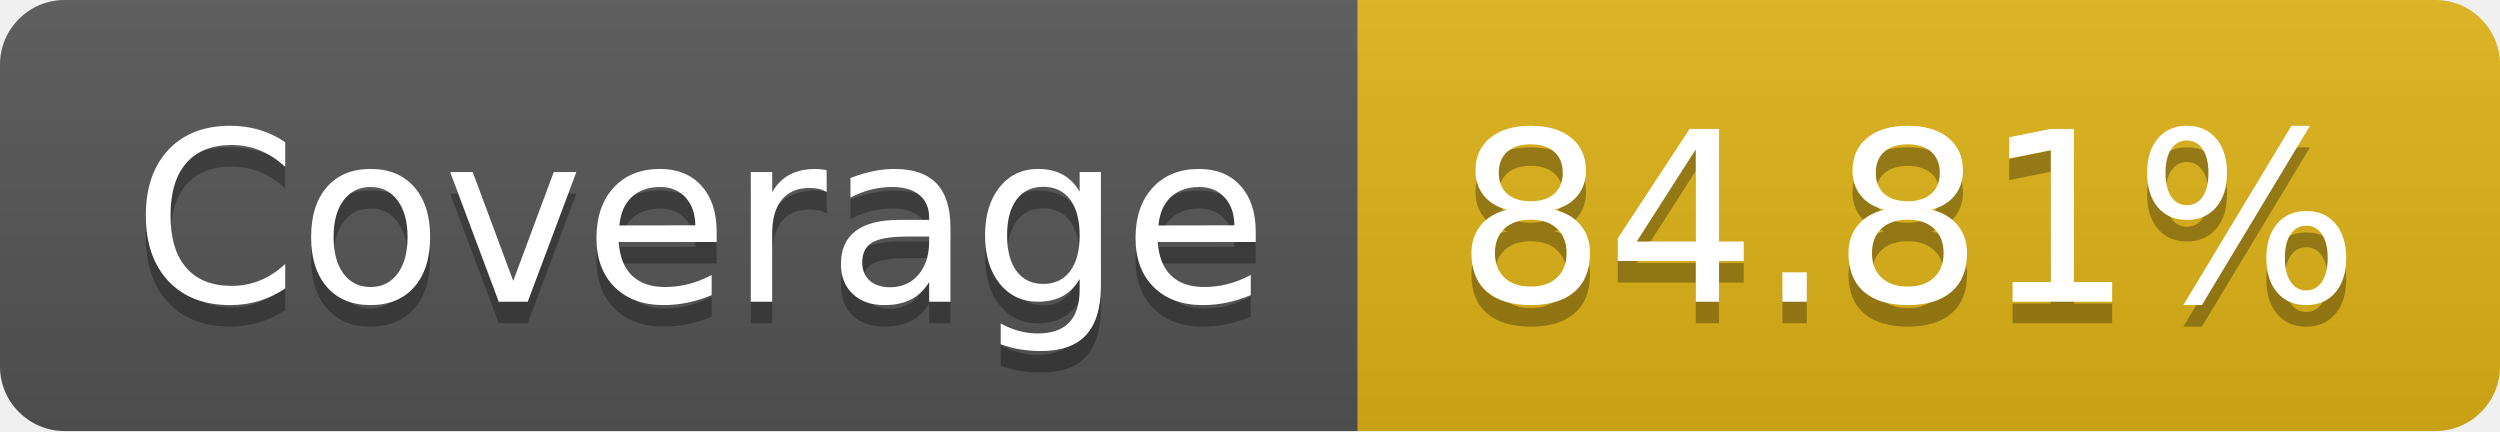
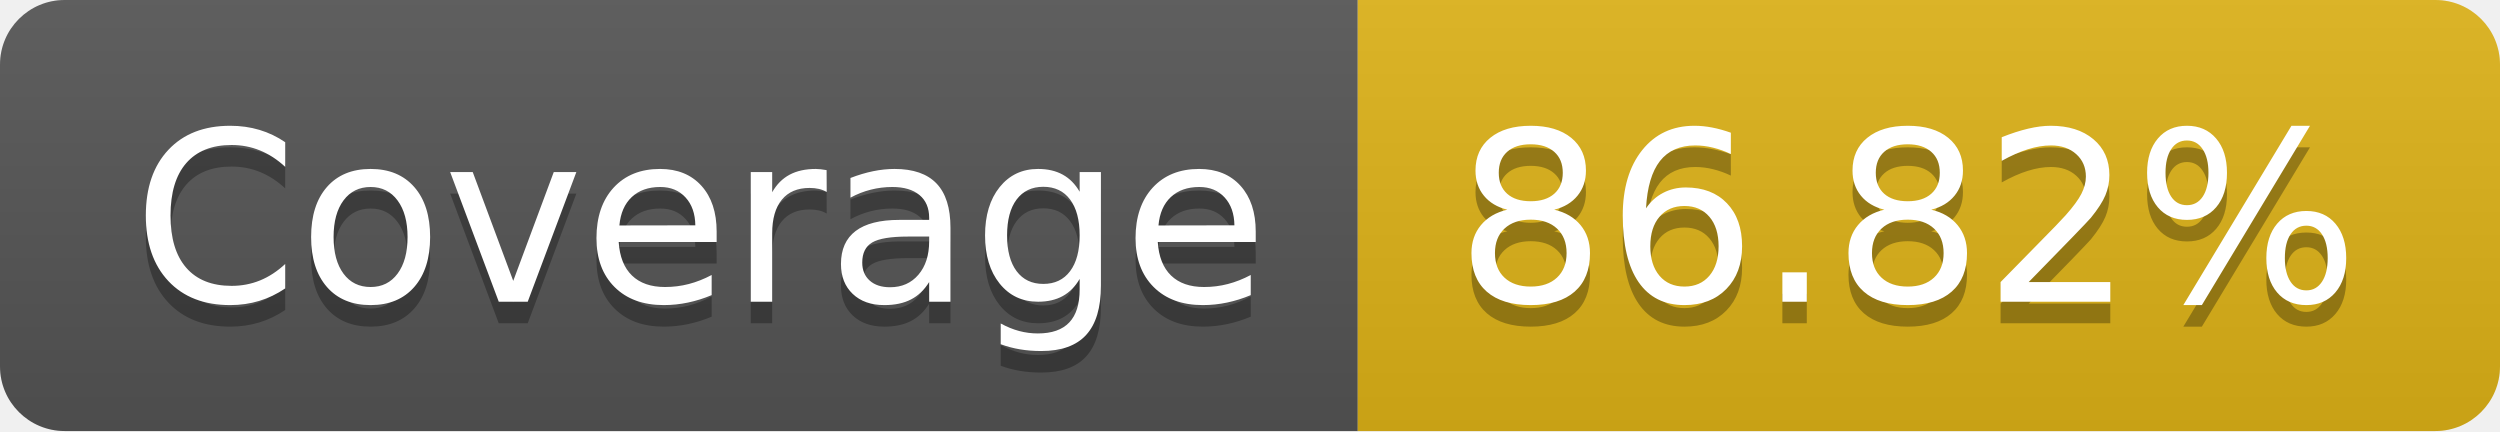
- <svg xmlns="http://www.w3.org/2000/svg" width="116" height="20" role="img" aria-label="Coverage: 84.81%">
+ <svg xmlns="http://www.w3.org/2000/svg" width="116" height="20" role="img" aria-label="Coverage: 86.82%">
  <linearGradient id="s" x2="0" y2="100%">
    <stop offset="0" stop-color="#bbb" stop-opacity=".1" />
    <stop offset="1" stop-opacity=".1" />
  </linearGradient>
  <clipPath id="r">
    <rect width="116" height="20" rx="3" fill="#fff" />
  </clipPath>
  <g clip-path="url(#r)">
    <rect width="63" height="20" fill="#555" />
    <rect x="63" width="53" height="20" fill="#dfb317" />
    <rect width="116" height="20" fill="url(#s)" />
  </g>
  <g fill="#fff" text-anchor="middle" font-family="Verdana,Geneva,DejaVu Sans,sans-serif" text-rendering="geometricPrecision" font-size="110">
    <text aria-hidden="true" x="325" y="150" fill="#010101" fill-opacity=".3" transform="scale(.1)" textLength="530">Coverage</text>
    <text x="325" y="140" transform="scale(.1)" fill="#fff" textLength="530">Coverage</text>
-     <text aria-hidden="true" x="885" y="150" fill="#010101" fill-opacity=".3" transform="scale(.1)" textLength="430">84.81%</text>
-     <text x="885" y="140" transform="scale(.1)" fill="#fff" textLength="430">84.81%</text>
+     <text aria-hidden="true" x="885" y="150" fill="#010101" fill-opacity=".3" transform="scale(.1)" textLength="430">86.82%</text>
+     <text x="885" y="140" transform="scale(.1)" fill="#fff" textLength="430">86.82%</text>
  </g>
</svg>
